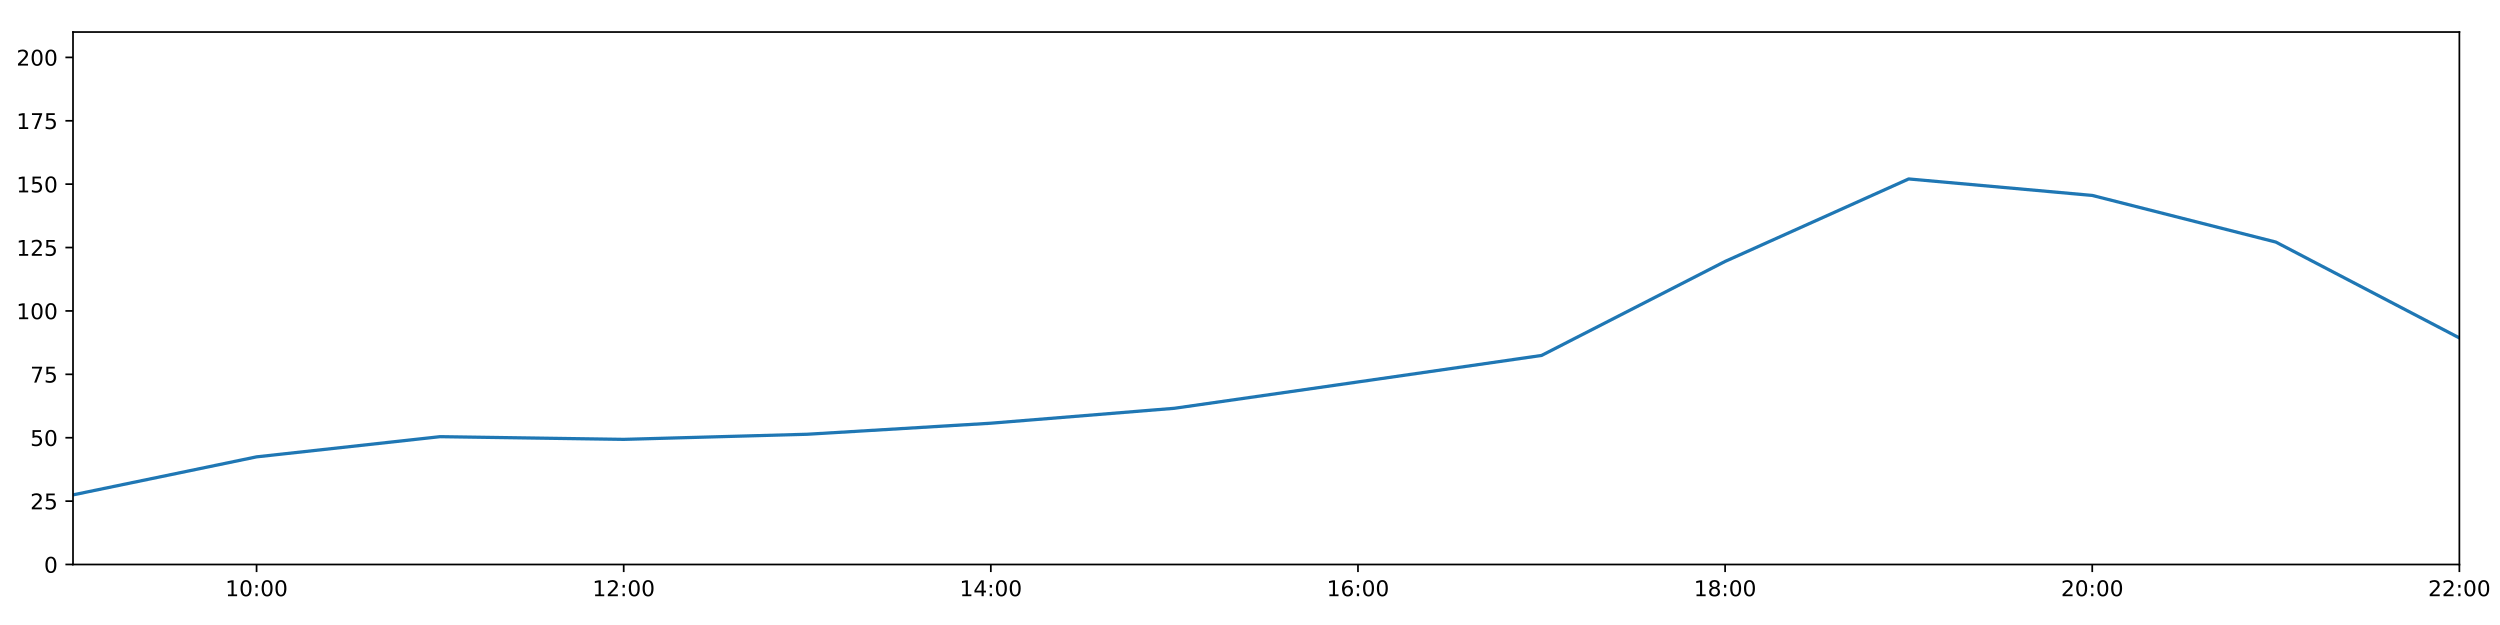
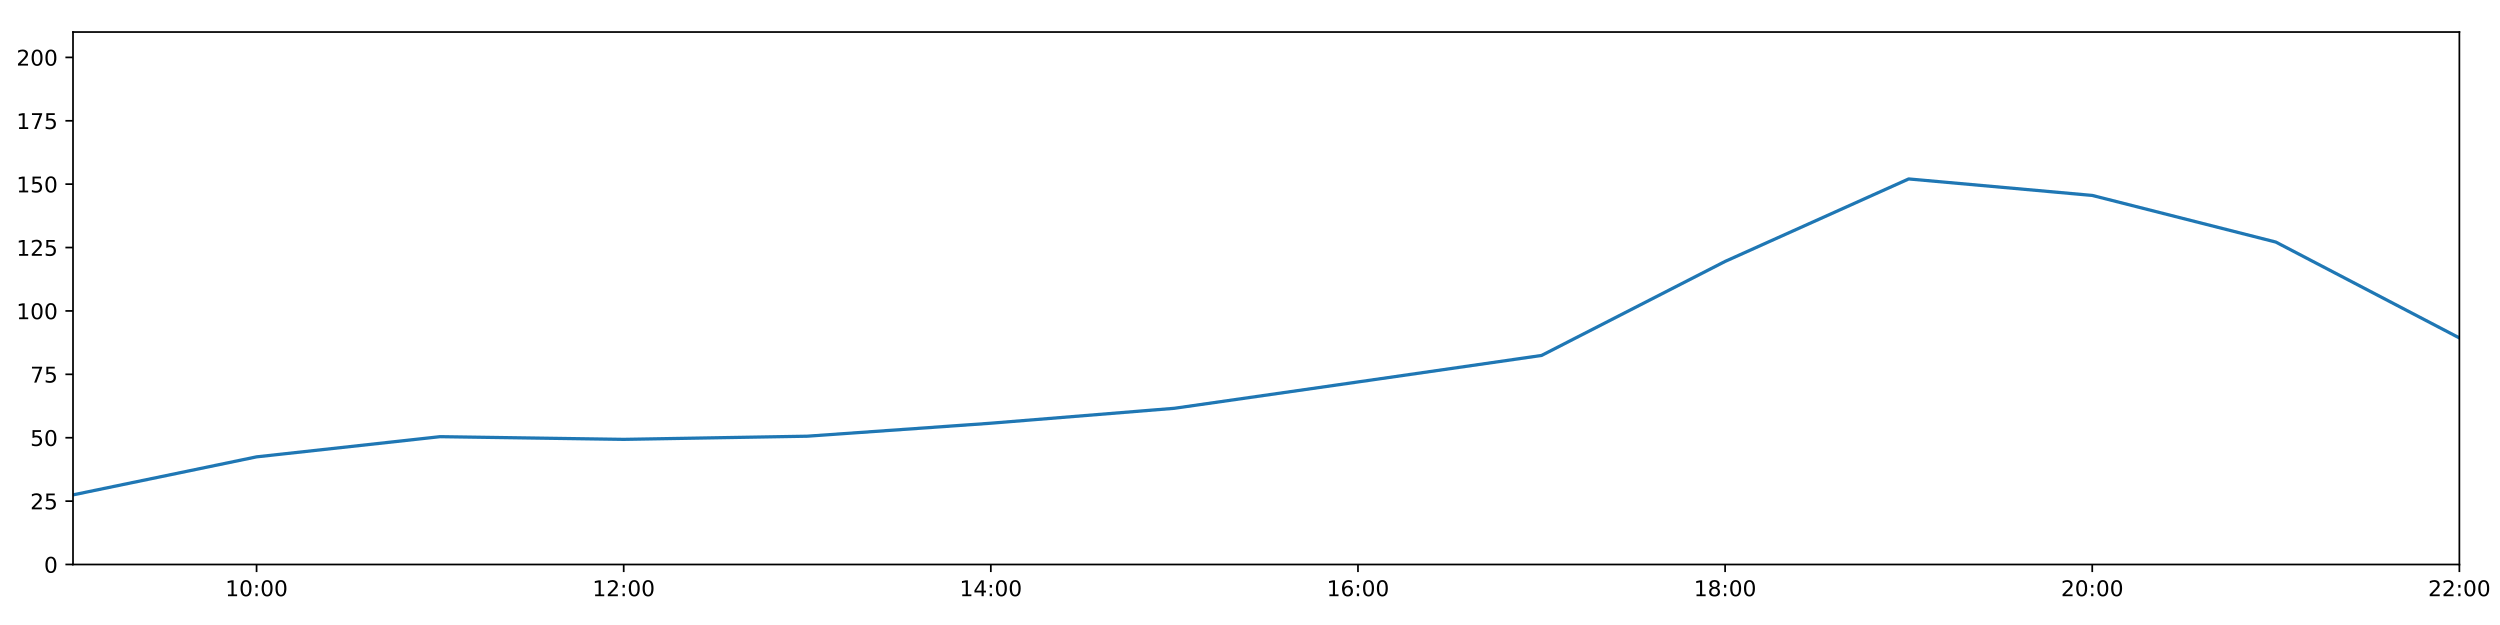
<svg xmlns="http://www.w3.org/2000/svg" xmlns:xlink="http://www.w3.org/1999/xlink" height="288pt" version="1.1" viewBox="0 0 1152 288" width="1152pt">
  <defs>
    <style type="text/css">
*{stroke-linecap:butt;stroke-linejoin:round;}
  </style>
  </defs>
  <g id="figure_1">
    <g id="patch_1">
      <path d="M 0 288  L 1152 288  L 1152 0  L 0 0  z " style="fill:#ffffff;" />
    </g>
    <g id="axes_1">
      <g id="patch_2">
        <path d="M 33.64 260.12  L 1133.28 260.12  L 1133.28 14.76  L 33.64 14.76  z " style="fill:#ffffff;" />
      </g>
      <g id="matplotlib.axis_1">
        <g id="xtick_1">
          <g id="line2d_1">
            <defs>
-               <path d="M 0 0  L 0 3.5  " id="m63dc44a33d" style="stroke:#000000;stroke-width:0.8;" />
-             </defs>
-             <g>
-               <use style="stroke:#000000;stroke-width:0.8;" x="118.228" xlink:href="#m63dc44a33d" y="260.12" />
+               <path d="M 0 0  L 0 3.5  " id="m00a4092cdd" style="stroke:#000000;stroke-width:0.8;" />
+             </defs>
+             <g>
+               <use style="stroke:#000000;stroke-width:0.8;" x="118.228" xlink:href="#m00a4092cdd" y="260.12" />
            </g>
          </g>
          <g id="text_1">
            <defs>
              <path d="M 12.406 8.297  L 28.516 8.297  L 28.516 63.922  L 10.984 60.406  L 10.984 69.391  L 28.422 72.906  L 38.281 72.906  L 38.281 8.297  L 54.391 8.297  L 54.391 0  L 12.406 0  z " id="DejaVuSans-49" />
              <path d="M 31.781 66.406  Q 24.172 66.406 20.328 58.906  Q 16.5 51.422 16.5 36.375  Q 16.5 21.391 20.328 13.891  Q 24.172 6.391 31.781 6.391  Q 39.453 6.391 43.281 13.891  Q 47.125 21.391 47.125 36.375  Q 47.125 51.422 43.281 58.906  Q 39.453 66.406 31.781 66.406  z M 31.781 74.219  Q 44.047 74.219 50.516 64.516  Q 56.984 54.828 56.984 36.375  Q 56.984 17.969 50.516 8.266  Q 44.047 -1.422 31.781 -1.422  Q 19.531 -1.422 13.062 8.266  Q 6.594 17.969 6.594 36.375  Q 6.594 54.828 13.062 64.516  Q 19.531 74.219 31.781 74.219  z " id="DejaVuSans-48" />
              <path d="M 11.719 12.406  L 22.016 12.406  L 22.016 0  L 11.719 0  z M 11.719 51.703  L 22.016 51.703  L 22.016 39.312  L 11.719 39.312  z " id="DejaVuSans-58" />
            </defs>
            <g transform="translate(103.8183 274.7184)scale(0.1 -0.1)">
              <use xlink:href="#DejaVuSans-49" />
              <use x="63.623" xlink:href="#DejaVuSans-48" />
              <use x="127.246" xlink:href="#DejaVuSans-58" />
              <use x="160.938" xlink:href="#DejaVuSans-48" />
              <use x="224.561" xlink:href="#DejaVuSans-48" />
            </g>
          </g>
        </g>
        <g id="xtick_2">
          <g id="line2d_2">
            <g>
-               <use style="stroke:#000000;stroke-width:0.8;" x="287.403" xlink:href="#m63dc44a33d" y="260.12" />
+               <use style="stroke:#000000;stroke-width:0.8;" x="287.403" xlink:href="#m00a4092cdd" y="260.12" />
            </g>
          </g>
          <g id="text_2">
            <defs>
              <path d="M 19.188 8.297  L 53.609 8.297  L 53.609 0  L 7.328 0  L 7.328 8.297  Q 12.938 14.109 22.625 23.891  Q 32.328 33.688 34.812 36.531  Q 39.547 41.844 41.422 45.531  Q 43.312 49.219 43.312 52.781  Q 43.312 58.594 39.234 62.25  Q 35.156 65.922 28.609 65.922  Q 23.969 65.922 18.812 64.312  Q 13.672 62.703 7.812 59.422  L 7.812 69.391  Q 13.766 71.781 18.938 73  Q 24.125 74.219 28.422 74.219  Q 39.75 74.219 46.484 68.547  Q 53.219 62.891 53.219 53.422  Q 53.219 48.922 51.531 44.891  Q 49.859 40.875 45.406 35.406  Q 44.188 33.984 37.641 27.219  Q 31.109 20.453 19.188 8.297  z " id="DejaVuSans-50" />
            </defs>
            <g transform="translate(272.9937 274.7184)scale(0.1 -0.1)">
              <use xlink:href="#DejaVuSans-49" />
              <use x="63.623" xlink:href="#DejaVuSans-50" />
              <use x="127.246" xlink:href="#DejaVuSans-58" />
              <use x="160.938" xlink:href="#DejaVuSans-48" />
              <use x="224.561" xlink:href="#DejaVuSans-48" />
            </g>
          </g>
        </g>
        <g id="xtick_3">
          <g id="line2d_3">
            <g>
-               <use style="stroke:#000000;stroke-width:0.8;" x="456.578" xlink:href="#m63dc44a33d" y="260.12" />
+               <use style="stroke:#000000;stroke-width:0.8;" x="456.578" xlink:href="#m00a4092cdd" y="260.12" />
            </g>
          </g>
          <g id="text_3">
            <defs>
              <path d="M 37.797 64.312  L 12.891 25.391  L 37.797 25.391  z M 35.203 72.906  L 47.609 72.906  L 47.609 25.391  L 58.016 25.391  L 58.016 17.188  L 47.609 17.188  L 47.609 0  L 37.797 0  L 37.797 17.188  L 4.891 17.188  L 4.891 26.703  z " id="DejaVuSans-52" />
            </defs>
            <g transform="translate(442.1691 274.7184)scale(0.1 -0.1)">
              <use xlink:href="#DejaVuSans-49" />
              <use x="63.623" xlink:href="#DejaVuSans-52" />
              <use x="127.246" xlink:href="#DejaVuSans-58" />
              <use x="160.938" xlink:href="#DejaVuSans-48" />
              <use x="224.561" xlink:href="#DejaVuSans-48" />
            </g>
          </g>
        </g>
        <g id="xtick_4">
          <g id="line2d_4">
            <g>
-               <use style="stroke:#000000;stroke-width:0.8;" x="625.754" xlink:href="#m63dc44a33d" y="260.12" />
+               <use style="stroke:#000000;stroke-width:0.8;" x="625.754" xlink:href="#m00a4092cdd" y="260.12" />
            </g>
          </g>
          <g id="text_4">
            <defs>
              <path d="M 33.016 40.375  Q 26.375 40.375 22.484 35.828  Q 18.609 31.297 18.609 23.391  Q 18.609 15.531 22.484 10.953  Q 26.375 6.391 33.016 6.391  Q 39.656 6.391 43.531 10.953  Q 47.406 15.531 47.406 23.391  Q 47.406 31.297 43.531 35.828  Q 39.656 40.375 33.016 40.375  z M 52.594 71.297  L 52.594 62.312  Q 48.875 64.062 45.094 64.984  Q 41.312 65.922 37.594 65.922  Q 27.828 65.922 22.672 59.328  Q 17.531 52.734 16.797 39.406  Q 19.672 43.656 24.016 45.922  Q 28.375 48.188 33.594 48.188  Q 44.578 48.188 50.953 41.516  Q 57.328 34.859 57.328 23.391  Q 57.328 12.156 50.688 5.359  Q 44.047 -1.422 33.016 -1.422  Q 20.359 -1.422 13.672 8.266  Q 6.984 17.969 6.984 36.375  Q 6.984 53.656 15.188 63.938  Q 23.391 74.219 37.203 74.219  Q 40.922 74.219 44.703 73.484  Q 48.484 72.75 52.594 71.297  z " id="DejaVuSans-54" />
            </defs>
            <g transform="translate(611.3445 274.7184)scale(0.1 -0.1)">
              <use xlink:href="#DejaVuSans-49" />
              <use x="63.623" xlink:href="#DejaVuSans-54" />
              <use x="127.246" xlink:href="#DejaVuSans-58" />
              <use x="160.938" xlink:href="#DejaVuSans-48" />
              <use x="224.561" xlink:href="#DejaVuSans-48" />
            </g>
          </g>
        </g>
        <g id="xtick_5">
          <g id="line2d_5">
            <g>
-               <use style="stroke:#000000;stroke-width:0.8;" x="794.929" xlink:href="#m63dc44a33d" y="260.12" />
+               <use style="stroke:#000000;stroke-width:0.8;" x="794.929" xlink:href="#m00a4092cdd" y="260.12" />
            </g>
          </g>
          <g id="text_5">
            <defs>
              <path d="M 31.781 34.625  Q 24.75 34.625 20.719 30.859  Q 16.703 27.094 16.703 20.516  Q 16.703 13.922 20.719 10.156  Q 24.75 6.391 31.781 6.391  Q 38.812 6.391 42.859 10.172  Q 46.922 13.969 46.922 20.516  Q 46.922 27.094 42.891 30.859  Q 38.875 34.625 31.781 34.625  z M 21.922 38.812  Q 15.578 40.375 12.031 44.719  Q 8.5 49.078 8.5 55.328  Q 8.5 64.062 14.719 69.141  Q 20.953 74.219 31.781 74.219  Q 42.672 74.219 48.875 69.141  Q 55.078 64.062 55.078 55.328  Q 55.078 49.078 51.531 44.719  Q 48 40.375 41.703 38.812  Q 48.828 37.156 52.797 32.312  Q 56.781 27.484 56.781 20.516  Q 56.781 9.906 50.312 4.234  Q 43.844 -1.422 31.781 -1.422  Q 19.734 -1.422 13.25 4.234  Q 6.781 9.906 6.781 20.516  Q 6.781 27.484 10.781 32.312  Q 14.797 37.156 21.922 38.812  z M 18.312 54.391  Q 18.312 48.734 21.844 45.562  Q 25.391 42.391 31.781 42.391  Q 38.141 42.391 41.719 45.562  Q 45.312 48.734 45.312 54.391  Q 45.312 60.062 41.719 63.234  Q 38.141 66.406 31.781 66.406  Q 25.391 66.406 21.844 63.234  Q 18.312 60.062 18.312 54.391  z " id="DejaVuSans-56" />
            </defs>
            <g transform="translate(780.5199 274.7184)scale(0.1 -0.1)">
              <use xlink:href="#DejaVuSans-49" />
              <use x="63.623" xlink:href="#DejaVuSans-56" />
              <use x="127.246" xlink:href="#DejaVuSans-58" />
              <use x="160.938" xlink:href="#DejaVuSans-48" />
              <use x="224.561" xlink:href="#DejaVuSans-48" />
            </g>
          </g>
        </g>
        <g id="xtick_6">
          <g id="line2d_6">
            <g>
-               <use style="stroke:#000000;stroke-width:0.8;" x="964.105" xlink:href="#m63dc44a33d" y="260.12" />
+               <use style="stroke:#000000;stroke-width:0.8;" x="964.105" xlink:href="#m00a4092cdd" y="260.12" />
            </g>
          </g>
          <g id="text_6">
            <g transform="translate(949.6952 274.7184)scale(0.1 -0.1)">
              <use xlink:href="#DejaVuSans-50" />
              <use x="63.623" xlink:href="#DejaVuSans-48" />
              <use x="127.246" xlink:href="#DejaVuSans-58" />
              <use x="160.938" xlink:href="#DejaVuSans-48" />
              <use x="224.561" xlink:href="#DejaVuSans-48" />
            </g>
          </g>
        </g>
        <g id="xtick_7">
          <g id="line2d_7">
            <g>
-               <use style="stroke:#000000;stroke-width:0.8;" x="1133.28" xlink:href="#m63dc44a33d" y="260.12" />
+               <use style="stroke:#000000;stroke-width:0.8;" x="1133.28" xlink:href="#m00a4092cdd" y="260.12" />
            </g>
          </g>
          <g id="text_7">
            <g transform="translate(1118.871 274.7184)scale(0.1 -0.1)">
              <use xlink:href="#DejaVuSans-50" />
              <use x="63.623" xlink:href="#DejaVuSans-50" />
              <use x="127.246" xlink:href="#DejaVuSans-58" />
              <use x="160.938" xlink:href="#DejaVuSans-48" />
              <use x="224.561" xlink:href="#DejaVuSans-48" />
            </g>
          </g>
        </g>
      </g>
      <g id="matplotlib.axis_2">
        <g id="ytick_1">
          <g id="line2d_8">
            <defs>
-               <path d="M 0 0  L -3.5 0  " id="mfcad2dcf07" style="stroke:#000000;stroke-width:0.8;" />
-             </defs>
-             <g>
-               <use style="stroke:#000000;stroke-width:0.8;" x="33.64" xlink:href="#mfcad2dcf07" y="260.12" />
+               <path d="M 0 0  L -3.5 0  " id="m5c8139d56a" style="stroke:#000000;stroke-width:0.8;" />
+             </defs>
+             <g>
+               <use style="stroke:#000000;stroke-width:0.8;" x="33.64" xlink:href="#m5c8139d56a" y="260.12" />
            </g>
          </g>
          <g id="text_8">
            <g transform="translate(20.2775 263.9192)scale(0.1 -0.1)">
              <use xlink:href="#DejaVuSans-48" />
            </g>
          </g>
        </g>
        <g id="ytick_2">
          <g id="line2d_9">
            <g>
-               <use style="stroke:#000000;stroke-width:0.8;" x="33.64" xlink:href="#mfcad2dcf07" y="230.91" />
+               <use style="stroke:#000000;stroke-width:0.8;" x="33.64" xlink:href="#m5c8139d56a" y="230.91" />
            </g>
          </g>
          <g id="text_9">
            <defs>
              <path d="M 10.797 72.906  L 49.516 72.906  L 49.516 64.594  L 19.828 64.594  L 19.828 46.734  Q 21.969 47.469 24.109 47.828  Q 26.266 48.188 28.422 48.188  Q 40.625 48.188 47.75 41.5  Q 54.891 34.812 54.891 23.391  Q 54.891 11.625 47.562 5.094  Q 40.234 -1.422 26.906 -1.422  Q 22.312 -1.422 17.547 -0.641  Q 12.797 0.141 7.719 1.703  L 7.719 11.625  Q 12.109 9.234 16.797 8.062  Q 21.484 6.891 26.703 6.891  Q 35.156 6.891 40.078 11.328  Q 45.016 15.766 45.016 23.391  Q 45.016 31 40.078 35.438  Q 35.156 39.891 26.703 39.891  Q 22.75 39.891 18.812 39.016  Q 14.891 38.141 10.797 36.281  z " id="DejaVuSans-53" />
            </defs>
            <g transform="translate(13.915 234.7097)scale(0.1 -0.1)">
              <use xlink:href="#DejaVuSans-50" />
              <use x="63.623" xlink:href="#DejaVuSans-53" />
            </g>
          </g>
        </g>
        <g id="ytick_3">
          <g id="line2d_10">
            <g>
-               <use style="stroke:#000000;stroke-width:0.8;" x="33.64" xlink:href="#mfcad2dcf07" y="201.701" />
+               <use style="stroke:#000000;stroke-width:0.8;" x="33.64" xlink:href="#m5c8139d56a" y="201.701" />
            </g>
          </g>
          <g id="text_10">
            <g transform="translate(13.915 205.5002)scale(0.1 -0.1)">
              <use xlink:href="#DejaVuSans-53" />
              <use x="63.623" xlink:href="#DejaVuSans-48" />
            </g>
          </g>
        </g>
        <g id="ytick_4">
          <g id="line2d_11">
            <g>
-               <use style="stroke:#000000;stroke-width:0.8;" x="33.64" xlink:href="#mfcad2dcf07" y="172.491" />
+               <use style="stroke:#000000;stroke-width:0.8;" x="33.64" xlink:href="#m5c8139d56a" y="172.491" />
            </g>
          </g>
          <g id="text_11">
            <defs>
              <path d="M 8.203 72.906  L 55.078 72.906  L 55.078 68.703  L 28.609 0  L 18.312 0  L 43.219 64.594  L 8.203 64.594  z " id="DejaVuSans-55" />
            </defs>
            <g transform="translate(13.915 176.2906)scale(0.1 -0.1)">
              <use xlink:href="#DejaVuSans-55" />
              <use x="63.623" xlink:href="#DejaVuSans-53" />
            </g>
          </g>
        </g>
        <g id="ytick_5">
          <g id="line2d_12">
            <g>
-               <use style="stroke:#000000;stroke-width:0.8;" x="33.64" xlink:href="#mfcad2dcf07" y="143.282" />
+               <use style="stroke:#000000;stroke-width:0.8;" x="33.64" xlink:href="#m5c8139d56a" y="143.282" />
            </g>
          </g>
          <g id="text_12">
            <g transform="translate(7.5525 147.0811)scale(0.1 -0.1)">
              <use xlink:href="#DejaVuSans-49" />
              <use x="63.623" xlink:href="#DejaVuSans-48" />
              <use x="127.246" xlink:href="#DejaVuSans-48" />
            </g>
          </g>
        </g>
        <g id="ytick_6">
          <g id="line2d_13">
            <g>
-               <use style="stroke:#000000;stroke-width:0.8;" x="33.64" xlink:href="#mfcad2dcf07" y="114.072" />
+               <use style="stroke:#000000;stroke-width:0.8;" x="33.64" xlink:href="#m5c8139d56a" y="114.072" />
            </g>
          </g>
          <g id="text_13">
            <g transform="translate(7.5525 117.8716)scale(0.1 -0.1)">
              <use xlink:href="#DejaVuSans-49" />
              <use x="63.623" xlink:href="#DejaVuSans-50" />
              <use x="127.246" xlink:href="#DejaVuSans-53" />
            </g>
          </g>
        </g>
        <g id="ytick_7">
          <g id="line2d_14">
            <g>
-               <use style="stroke:#000000;stroke-width:0.8;" x="33.64" xlink:href="#mfcad2dcf07" y="84.863" />
+               <use style="stroke:#000000;stroke-width:0.8;" x="33.64" xlink:href="#m5c8139d56a" y="84.863" />
            </g>
          </g>
          <g id="text_14">
            <g transform="translate(7.5525 88.66208)scale(0.1 -0.1)">
              <use xlink:href="#DejaVuSans-49" />
              <use x="63.623" xlink:href="#DejaVuSans-53" />
              <use x="127.246" xlink:href="#DejaVuSans-48" />
            </g>
          </g>
        </g>
        <g id="ytick_8">
          <g id="line2d_15">
            <g>
-               <use style="stroke:#000000;stroke-width:0.8;" x="33.64" xlink:href="#mfcad2dcf07" y="55.653" />
+               <use style="stroke:#000000;stroke-width:0.8;" x="33.64" xlink:href="#m5c8139d56a" y="55.653" />
            </g>
          </g>
          <g id="text_15">
            <g transform="translate(7.5525 59.45255)scale(0.1 -0.1)">
              <use xlink:href="#DejaVuSans-49" />
              <use x="63.623" xlink:href="#DejaVuSans-55" />
              <use x="127.246" xlink:href="#DejaVuSans-53" />
            </g>
          </g>
        </g>
        <g id="ytick_9">
          <g id="line2d_16">
            <g>
-               <use style="stroke:#000000;stroke-width:0.8;" x="33.64" xlink:href="#mfcad2dcf07" y="26.444" />
+               <use style="stroke:#000000;stroke-width:0.8;" x="33.64" xlink:href="#m5c8139d56a" y="26.444" />
            </g>
          </g>
          <g id="text_16">
            <g transform="translate(7.5525 30.24303)scale(0.1 -0.1)">
              <use xlink:href="#DejaVuSans-50" />
              <use x="63.623" xlink:href="#DejaVuSans-48" />
              <use x="127.246" xlink:href="#DejaVuSans-48" />
            </g>
          </g>
        </g>
      </g>
      <g id="line2d_17">
-         <path clip-path="url(#peb9f0415f0)" d="M 33.64 228.038  L 118.228 210.517  L 202.815 201.214  L 287.403 202.463  L 371.991 200.102  L 456.578 195.015  L 541.166 188.135  L 625.754 175.997  L 710.342 163.793  L 794.929 120.464  L 879.517 82.457  L 964.105 90.056  L 1048.692 111.541  L 1133.28 155.722  " style="fill:none;stroke:#1f77b4;stroke-linecap:square;stroke-width:1.5;" />
+         <path clip-path="url(#p238d55ad00)" d="M 33.64 228.038  L 118.228 210.517  L 202.815 201.214  L 287.403 202.463  L 371.991 201  L 456.578 195.015  L 541.166 188.135  L 625.754 175.997  L 710.342 163.793  L 794.929 120.464  L 879.517 82.457  L 964.105 90.056  L 1048.692 111.541  L 1133.28 155.722  " style="fill:none;stroke:#1f77b4;stroke-linecap:square;stroke-width:1.5;" />
      </g>
      <g id="patch_3">
        <path d="M 33.64 260.12  L 33.64 14.76  " style="fill:none;stroke:#000000;stroke-linecap:square;stroke-linejoin:miter;stroke-width:0.8;" />
      </g>
      <g id="patch_4">
        <path d="M 1133.28 260.12  L 1133.28 14.76  " style="fill:none;stroke:#000000;stroke-linecap:square;stroke-linejoin:miter;stroke-width:0.8;" />
      </g>
      <g id="patch_5">
        <path d="M 33.64 260.12  L 1133.28 260.12  " style="fill:none;stroke:#000000;stroke-linecap:square;stroke-linejoin:miter;stroke-width:0.8;" />
      </g>
      <g id="patch_6">
        <path d="M 33.64 14.76  L 1133.28 14.76  " style="fill:none;stroke:#000000;stroke-linecap:square;stroke-linejoin:miter;stroke-width:0.8;" />
      </g>
    </g>
  </g>
  <defs>
-     <clipPath id="peb9f0415f0">
+     <clipPath id="p238d55ad00">
      <rect height="245.36" width="1099.64" x="33.64" y="14.76" />
    </clipPath>
  </defs>
</svg>
